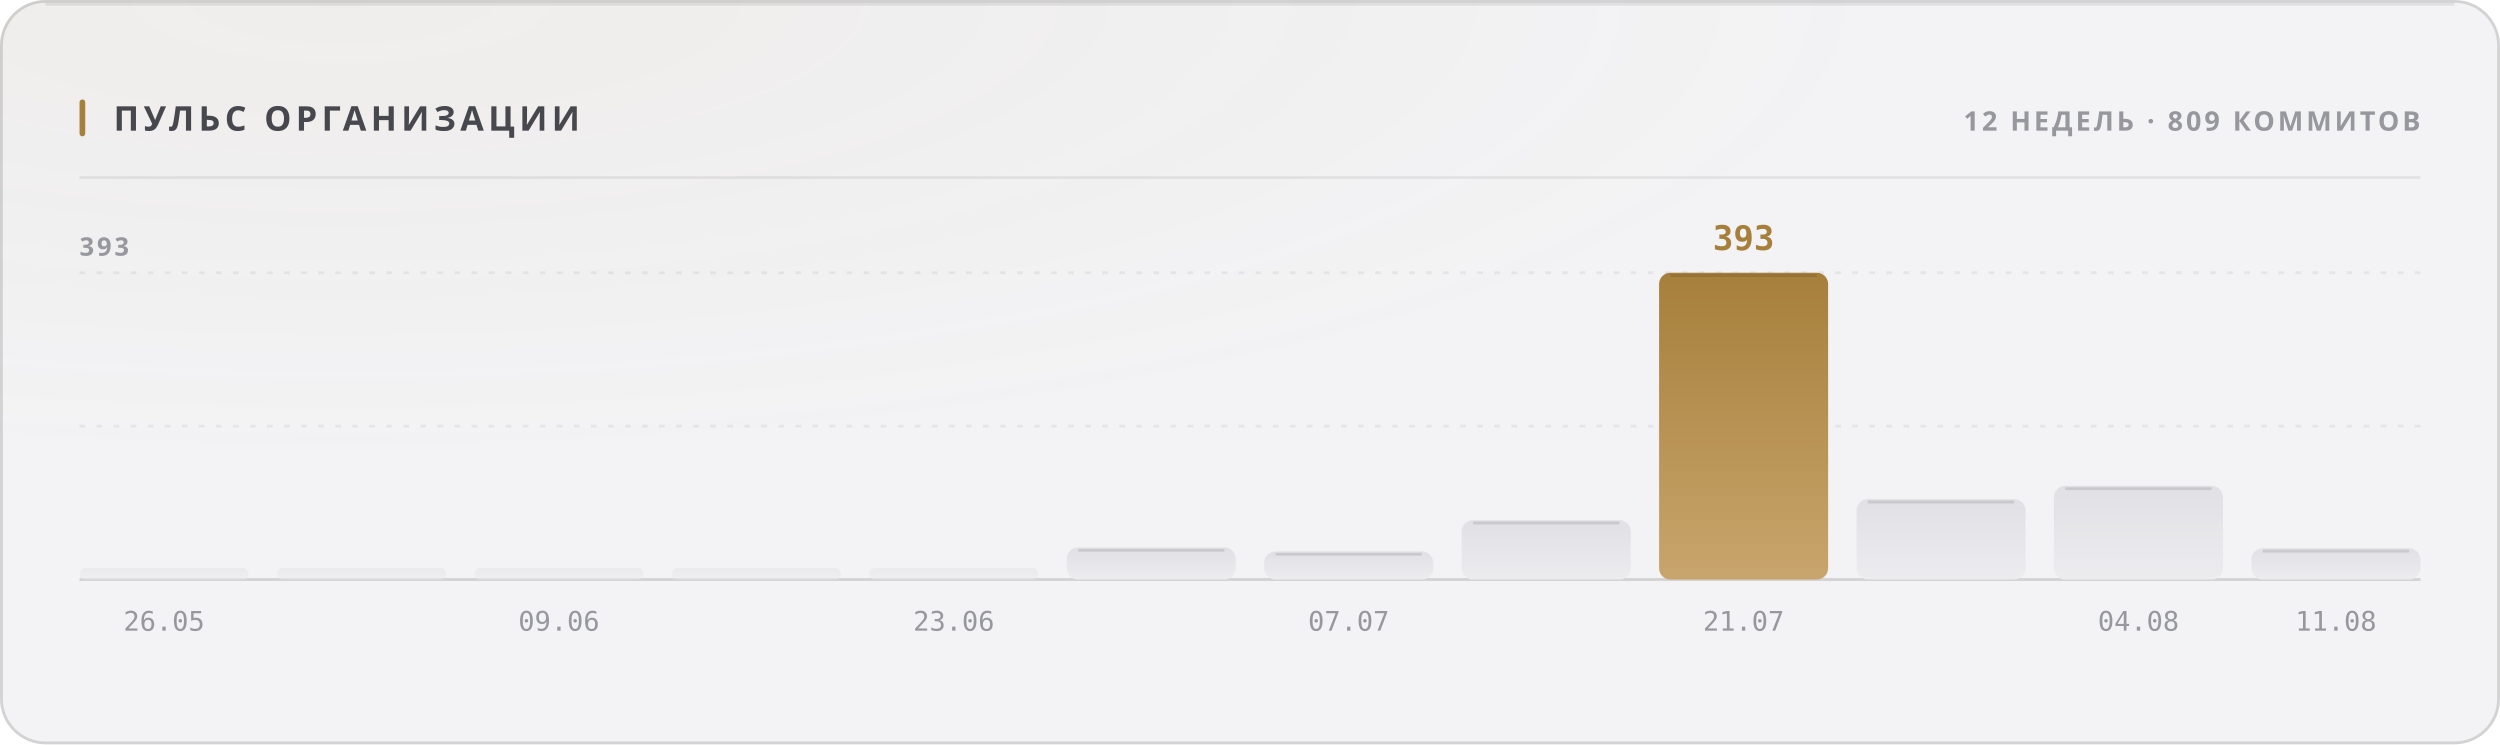
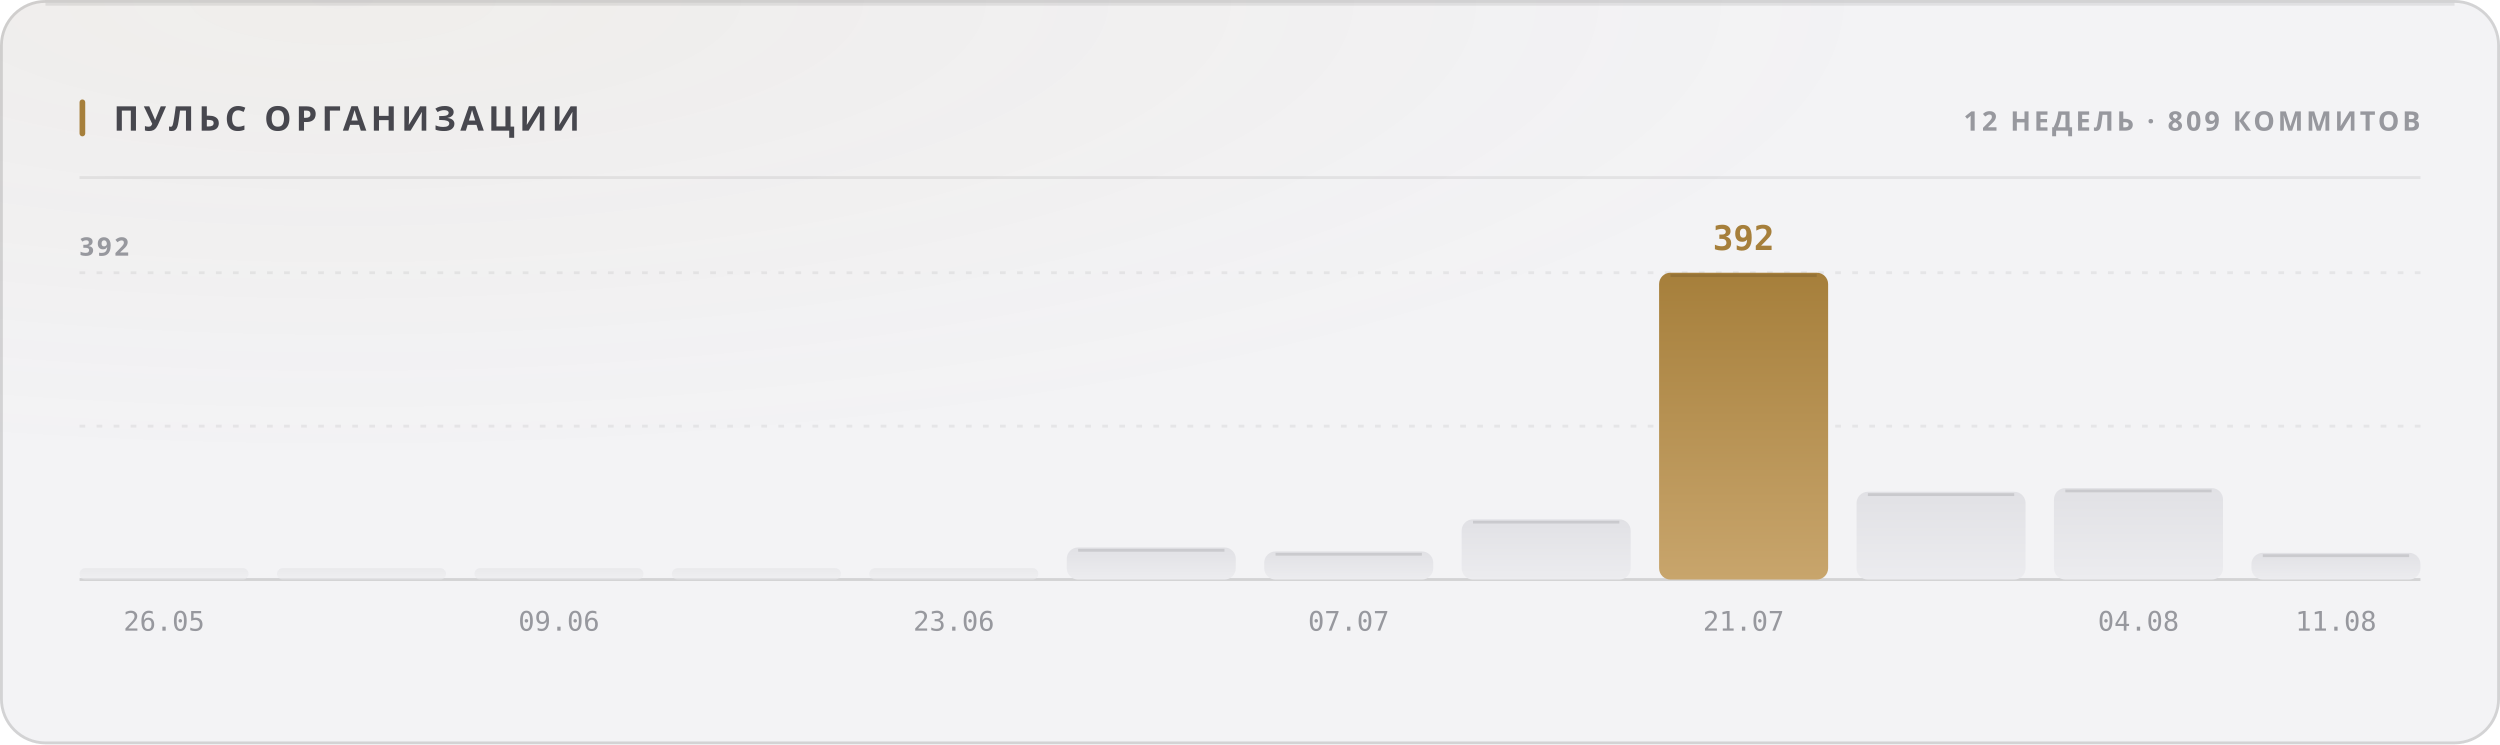
<svg xmlns="http://www.w3.org/2000/svg" width="880" height="262" viewBox="0 0 880 262" role="img">
  <style>
  text { font-family: -apple-system, BlinkMacSystemFont, 'Segoe UI', 'Noto Sans', Helvetica, Arial, sans-serif; }
  .mono { font-family: ui-monospace, 'SF Mono', 'Cascadia Mono', 'DejaVu Sans Mono', Menlo, Consolas, monospace; font-variant-numeric: tabular-nums; }
  .caps { letter-spacing: .1em; text-transform: uppercase; }

  @keyframes sheen  { from { transform: translateX(-120%); } to { transform: translateX(260%); } }
  @keyframes rise   { from { opacity: 0; transform: translateY(6px); } to { opacity: 1; transform: none; } }
  @keyframes slide  { from { opacity: 0; transform: translateX(-8px); } to { opacity: 1; transform: none; } }
  @keyframes grow   { from { transform: scaleY(0); } to { transform: scaleY(1); } }
  @keyframes widen  { from { transform: scaleX(0); } to { transform: scaleX(1); } }
  @keyframes draw   { from { stroke-dashoffset: 200; } to { stroke-dashoffset: 0; } }

  .sheen { animation: sheen 5.5s cubic-bezier(.45,0,.2,1) infinite; }
  .rise  { animation: rise .5s cubic-bezier(.16,1,.3,1) both; }
  .slide { animation: slide .42s cubic-bezier(.16,1,.3,1) both; }
  .bar   { transform-box: fill-box; transform-origin: 50% 100%;
           animation: grow .62s cubic-bezier(.16,1,.3,1) both; }
  .fill  { transform-box: fill-box; transform-origin: 0% 50%;
           animation: widen .8s cubic-bezier(.16,1,.3,1) both; }
  /* The hidden start state lives in the keyframes, never in the static rule.
     A renderer that ignores CSS animations then falls back to the FINISHED
     state — a drawn line, visible text — instead of an empty panel. */
  .spark { stroke-dasharray: 200;
           animation: draw 1.1s cubic-bezier(.16,1,.3,1) both; }

  @media (prefers-reduced-motion: reduce) {
    .sheen { animation: none; opacity: 0; }
    .rise, .slide, .bar, .fill, .spark { animation: none; opacity: 1; transform: none;
                                         stroke-dashoffset: 0; }
  }</style>
  <defs>
    <filter id="grain1" x="0" y="0" width="100%" height="100%">
      <feTurbulence type="fractalNoise" baseFrequency="0.82" numOctaves="3" stitchTiles="stitch" />
      <feColorMatrix type="saturate" values="0" />
    </filter>
    <radialGradient id="wash2" cx="14%" cy="0%" r="62%">
      <stop offset="0%" stop-color="#a67f3b" stop-opacity="0.05" />
      <stop offset="100%" stop-color="#a67f3b" stop-opacity="0" />
    </radialGradient>
    <linearGradient id="barfill3" x1="0" y1="0" x2="0" y2="1">
      <stop offset="0%" stop-color="#e1e1e5" />
      <stop offset="100%" stop-color="#ececef" />
    </linearGradient>
    <linearGradient id="barfill4" x1="0" y1="0" x2="0" y2="1">
      <stop offset="0%" stop-color="#e1e1e5" />
      <stop offset="100%" stop-color="#ececef" />
    </linearGradient>
    <linearGradient id="barfill5" x1="0" y1="0" x2="0" y2="1">
      <stop offset="0%" stop-color="#e1e1e5" />
      <stop offset="100%" stop-color="#ececef" />
    </linearGradient>
    <linearGradient id="barfill6" x1="0" y1="0" x2="0" y2="1">
      <stop offset="0%" stop-color="#e1e1e5" />
      <stop offset="100%" stop-color="#ececef" />
    </linearGradient>
    <linearGradient id="barfill7" x1="0" y1="0" x2="0" y2="1">
      <stop offset="0%" stop-color="#e1e1e5" />
      <stop offset="100%" stop-color="#ececef" />
    </linearGradient>
    <linearGradient id="barfill8" x1="0" y1="0" x2="0" y2="1">
      <stop offset="0%" stop-color="#e1e1e5" />
      <stop offset="100%" stop-color="#ececef" />
    </linearGradient>
    <linearGradient id="barfill9" x1="0" y1="0" x2="0" y2="1">
      <stop offset="0%" stop-color="#e1e1e5" />
      <stop offset="100%" stop-color="#ececef" />
    </linearGradient>
    <linearGradient id="barfill10" x1="0" y1="0" x2="0" y2="1">
      <stop offset="0%" stop-color="#e1e1e5" />
      <stop offset="100%" stop-color="#ececef" />
    </linearGradient>
    <linearGradient id="barfill11" x1="0" y1="0" x2="0" y2="1">
      <stop offset="0%" stop-color="#a67f3b" />
      <stop offset="100%" stop-color="#c8a56c" />
    </linearGradient>
    <linearGradient id="barfill12" x1="0" y1="0" x2="0" y2="1">
      <stop offset="0%" stop-color="#e1e1e5" />
      <stop offset="100%" stop-color="#ececef" />
    </linearGradient>
    <linearGradient id="barfill13" x1="0" y1="0" x2="0" y2="1">
      <stop offset="0%" stop-color="#e1e1e5" />
      <stop offset="100%" stop-color="#ececef" />
    </linearGradient>
    <linearGradient id="barfill14" x1="0" y1="0" x2="0" y2="1">
      <stop offset="0%" stop-color="#e1e1e5" />
      <stop offset="100%" stop-color="#ececef" />
    </linearGradient>
  </defs>
  <rect width="880" height="262" rx="16" fill="#f3f3f5" />
  <rect width="880" height="262" rx="16" fill="url(#wash2)" />
  <rect width="880" height="262" rx="16" filter="url(#grain1)" opacity="0.035" style="mix-blend-mode:overlay" />
  <rect x=".5" y=".5" width="879" height="261" rx="15.5" fill="none" stroke="rgba(10,10,12,0.14)" />
  <path d="M16 1.5 H864" stroke="rgba(10,10,12,0.08)" stroke-width="1" fill="none" />
  <rect x="28" y="35" width="2" height="13" rx="1" fill="#a67f3b" />
  <text x="40" y="46" font-size="12" font-weight="700" fill="#47474e" letter-spacing="0.13em">ПУЛЬС ОРГАНИЗАЦИИ</text>
  <text x="852" y="46" font-size="9.5" font-weight="600" fill="#97989e" text-anchor="end" letter-spacing="0.11em">12 НЕДЕЛЬ · 809 КОММИТОВ</text>
  <path d="M28 62.5 H852" stroke="rgba(10,10,12,0.07)" stroke-width="1" />
  <path d="M28 150.0 H852" stroke="rgba(10,10,12,0.06)" stroke-width="1" stroke-dasharray="2 4" />
  <path d="M28 96.0 H852" stroke="rgba(10,10,12,0.06)" stroke-width="1" stroke-dasharray="2 4" />
  <path d="M28 204 H852" stroke="rgba(10,10,12,0.14)" stroke-width="1" />
-   <text x="28" y="90" font-size="9" font-weight="600" fill="#97989e" letter-spacing="0.11em">393</text>
+   <text x="28" y="90" font-size="9" font-weight="600" fill="#97989e" letter-spacing="0.11em">392</text>
  <rect class="bar" x="28.0" y="200.0" width="59.5" height="4.0" rx="2" fill="url(#barfill3)" opacity="0.55" style="animation-delay:0s" />
  <text x="57.75" y="222" font-size="9.5" font-weight="400" fill="#97989e" text-anchor="middle" class="mono">26.05</text>
  <rect class="bar" x="97.5" y="200.0" width="59.5" height="4.0" rx="2" fill="url(#barfill4)" opacity="0.55" style="animation-delay:0.038s" />
  <rect class="bar" x="167.0" y="200.0" width="59.5" height="4.0" rx="2" fill="url(#barfill5)" opacity="0.55" style="animation-delay:0.076s" />
  <text x="196.75" y="222" font-size="9.5" font-weight="400" fill="#97989e" text-anchor="middle" class="mono">09.06</text>
  <rect class="bar" x="236.5" y="200.0" width="59.5" height="4.0" rx="2" fill="url(#barfill6)" opacity="0.55" style="animation-delay:0.114s" />
  <rect class="bar" x="306.0" y="200.0" width="59.5" height="4.0" rx="2" fill="url(#barfill7)" opacity="0.55" style="animation-delay:0.152s" />
  <text x="335.75" y="222" font-size="9.5" font-weight="400" fill="#97989e" text-anchor="middle" class="mono">23.06</text>
  <rect class="bar" x="375.5" y="192.7" width="59.5" height="11.3" rx="4" fill="url(#barfill8)" opacity="1" style="animation-delay:0.19s" />
  <path d="M379.5 193.7 H431.0" stroke="rgba(10,10,12,0.11)" stroke-width="1" />
  <rect class="bar" x="445.0" y="194.1" width="59.5" height="9.9" rx="4" fill="url(#barfill9)" opacity="1" style="animation-delay:0.228s" />
  <path d="M449.0 195.1 H500.5" stroke="rgba(10,10,12,0.11)" stroke-width="1" />
  <text x="474.75" y="222" font-size="9.5" font-weight="400" fill="#97989e" text-anchor="middle" class="mono">07.07</text>
-   <rect class="bar" x="514.5" y="183.1" width="59.5" height="20.9" rx="4" fill="url(#barfill10)" opacity="1" style="animation-delay:0.266s" />
-   <path d="M518.5 184.1 H570.0" stroke="rgba(10,10,12,0.11)" stroke-width="1" />
+   <rect class="bar" x="514.5" y="182.8" width="59.5" height="21.2" rx="4" fill="url(#barfill10)" opacity="1" style="animation-delay:0.266s" />
+   <path d="M518.5 183.8 H570.0" stroke="rgba(10,10,12,0.11)" stroke-width="1" />
  <rect class="bar" x="584.0" y="96.0" width="59.5" height="108.0" rx="4" fill="url(#barfill11)" opacity="1" style="animation-delay:0.304s" />
  <path d="M588.0 97.0 H639.5" stroke="rgba(10,10,12,0.11)" stroke-width="1" />
-   <text x="613.75" y="88" font-size="12" font-weight="700" fill="#a67f3b" text-anchor="middle" class="mono rise" opacity="1">393</text>
+   <text x="613.75" y="88" font-size="12" font-weight="700" fill="#a67f3b" text-anchor="middle" class="mono rise" opacity="1">392</text>
  <text x="613.75" y="222" font-size="9.5" font-weight="400" fill="#97989e" text-anchor="middle" class="mono">21.07</text>
-   <rect class="bar" x="653.5" y="175.7" width="59.5" height="28.3" rx="4" fill="url(#barfill12)" opacity="1" style="animation-delay:0.342s" />
-   <path d="M657.5 176.7 H709.0" stroke="rgba(10,10,12,0.11)" stroke-width="1" />
-   <rect class="bar" x="723.0" y="171.0" width="59.5" height="33.0" rx="4" fill="url(#barfill13)" opacity="1" style="animation-delay:0.38s" />
-   <path d="M727.0 172.0 H778.5" stroke="rgba(10,10,12,0.11)" stroke-width="1" />
+   <rect class="bar" x="653.5" y="173.1" width="59.5" height="30.9" rx="4" fill="url(#barfill12)" opacity="1" style="animation-delay:0.342s" />
+   <path d="M657.5 174.1 H709.0" stroke="rgba(10,10,12,0.11)" stroke-width="1" />
+   <rect class="bar" x="723.0" y="171.8" width="59.5" height="32.2" rx="4" fill="url(#barfill13)" opacity="1" style="animation-delay:0.38s" />
+   <path d="M727.0 172.8 H778.5" stroke="rgba(10,10,12,0.11)" stroke-width="1" />
  <text x="752.75" y="222" font-size="9.5" font-weight="400" fill="#97989e" text-anchor="middle" class="mono">04.08</text>
-   <rect class="bar" x="792.5" y="193.0" width="59.5" height="11.0" rx="4" fill="url(#barfill14)" opacity="1" style="animation-delay:0.418s" />
-   <path d="M796.5 194.0 H848.0" stroke="rgba(10,10,12,0.11)" stroke-width="1" />
+   <rect class="bar" x="792.5" y="194.6" width="59.5" height="9.4" rx="4" fill="url(#barfill14)" opacity="1" style="animation-delay:0.418s" />
+   <path d="M796.5 195.6 H848.0" stroke="rgba(10,10,12,0.11)" stroke-width="1" />
  <text x="822.25" y="222" font-size="9.5" font-weight="400" fill="#97989e" text-anchor="middle" class="mono">11.08</text>
</svg>
